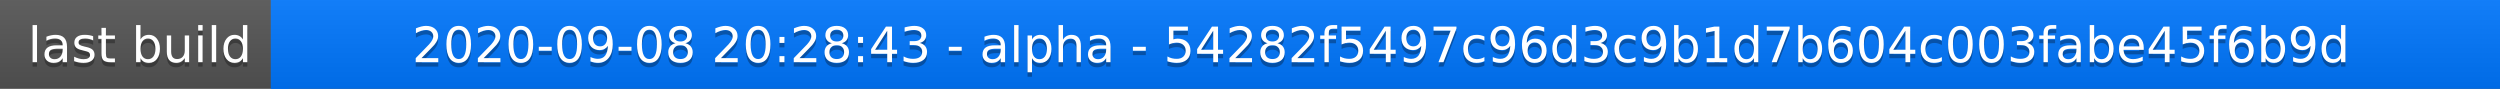
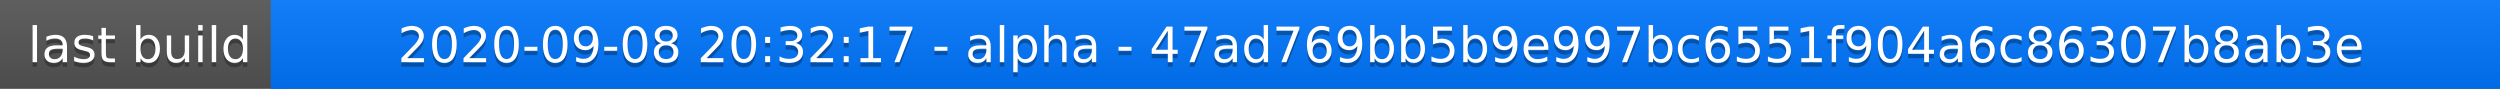
<svg xmlns="http://www.w3.org/2000/svg" width="563" height="20">
  <linearGradient id="a" x2="0" y2="100%">
    <stop offset="0" stop-color="#bbb" stop-opacity=".1" />
    <stop offset="1" stop-opacity=".1" />
  </linearGradient>
  <rect rx="0" width="563" height="20" fill="#555" />
  <rect rx="0" x="61" width="502" height="20" fill="#07f" />
  <path fill="#07f" d="M61 0h4v20h-4z" />
  <rect rx="0" width="563" height="20" fill="url(#a)" />
  <g fill="#fff" text-anchor="middle" font-family="DejaVu Sans,Verdana,Geneva,sans-serif" font-size="11">
    <text x="31.5" y="15" fill="#010101" fill-opacity=".3">last build</text>
    <text x="31.5" y="14">last build</text>
-     <text x="311" y="15" fill="#010101" fill-opacity=".3">2020-09-08 20:28:43 - alpha - 54282f5497c96d3c9b1d7b604c003fabe45f6b9d</text>
-     <text x="311" y="14">2020-09-08 20:28:43 - alpha - 54282f5497c96d3c9b1d7b604c003fabe45f6b9d</text>
+     <text x="311" y="15" fill="#010101" fill-opacity=".3">2020-09-08 20:32:17 - alpha - 47ad769bb5b9e997bc6551f904a6c86307b8ab3e</text>
+     <text x="311" y="14">2020-09-08 20:32:17 - alpha - 47ad769bb5b9e997bc6551f904a6c86307b8ab3e</text>
  </g>
</svg>
